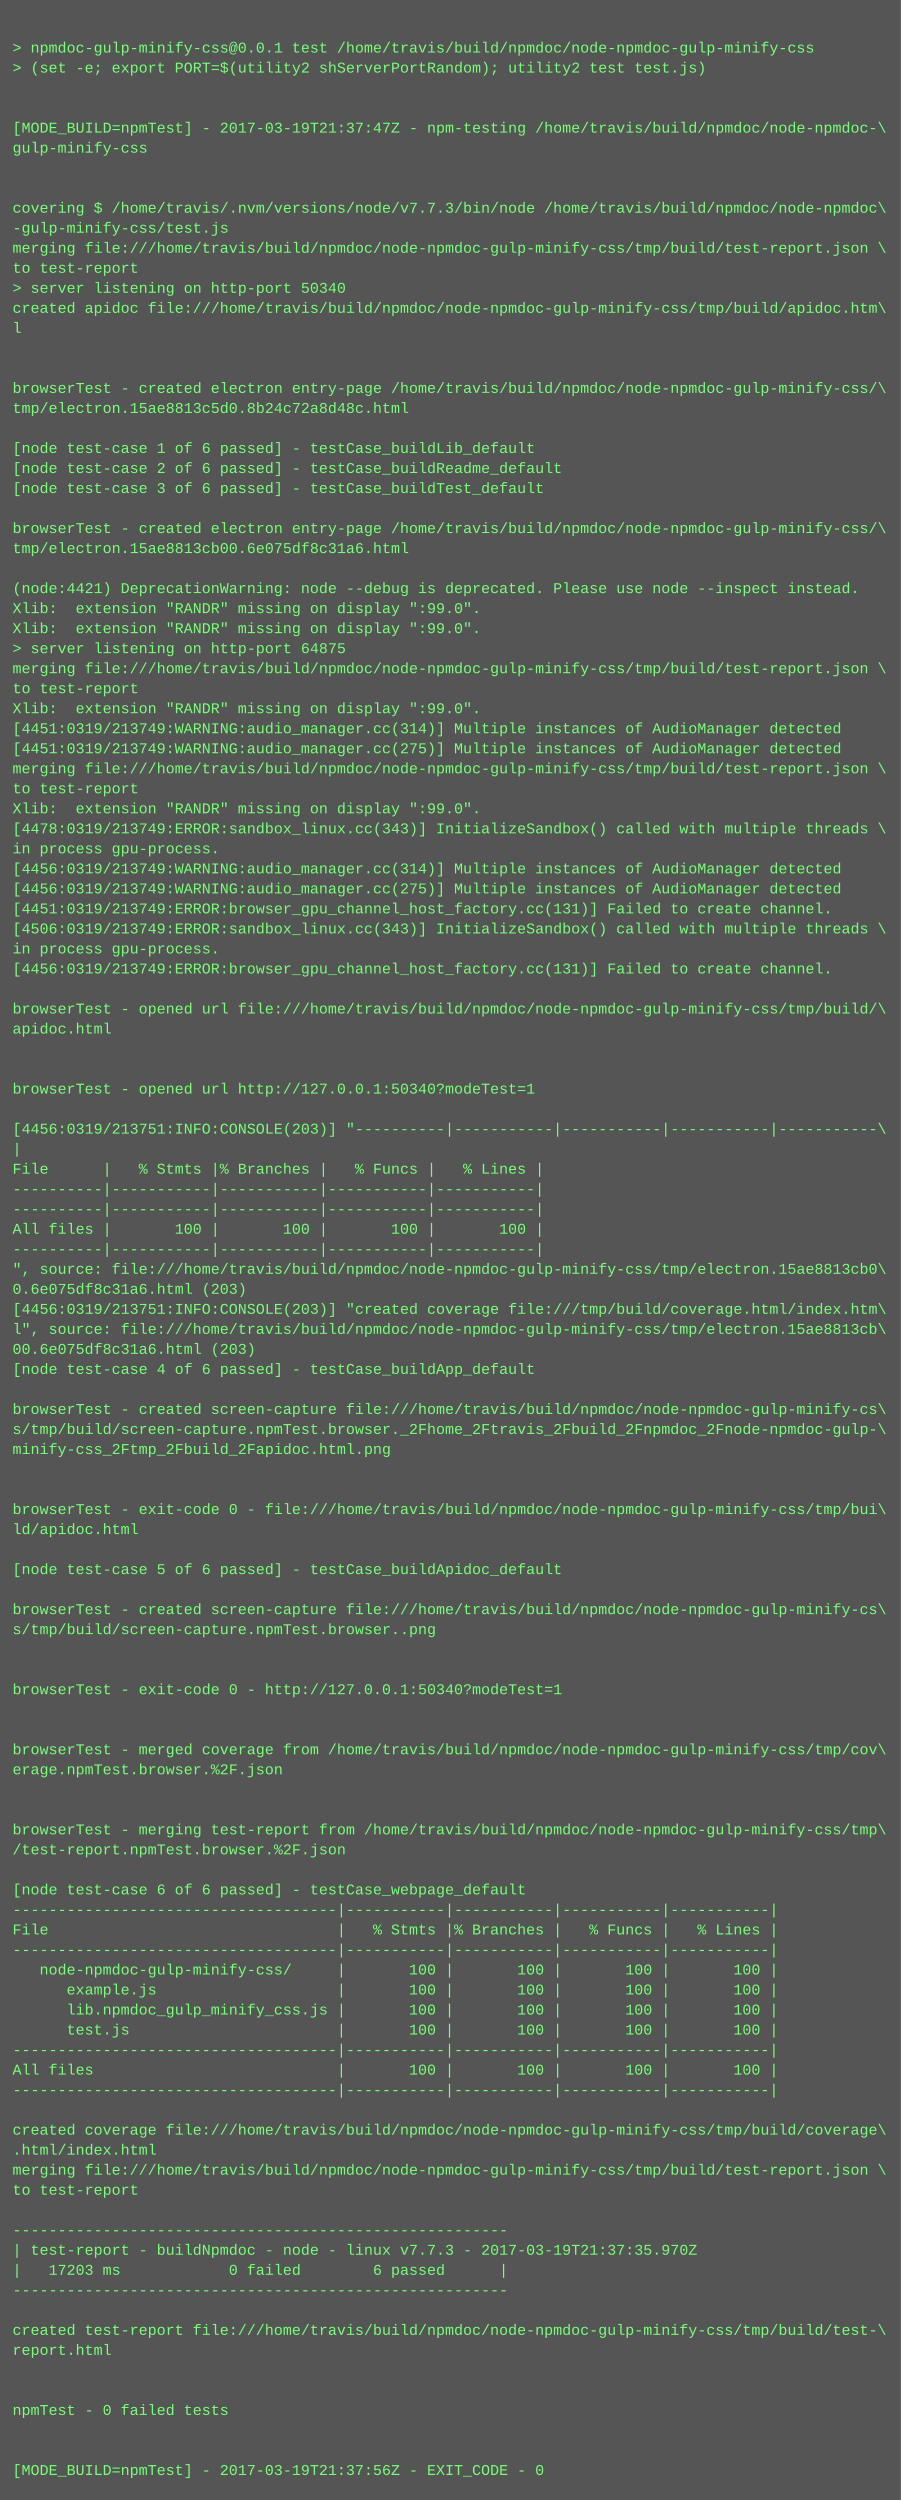
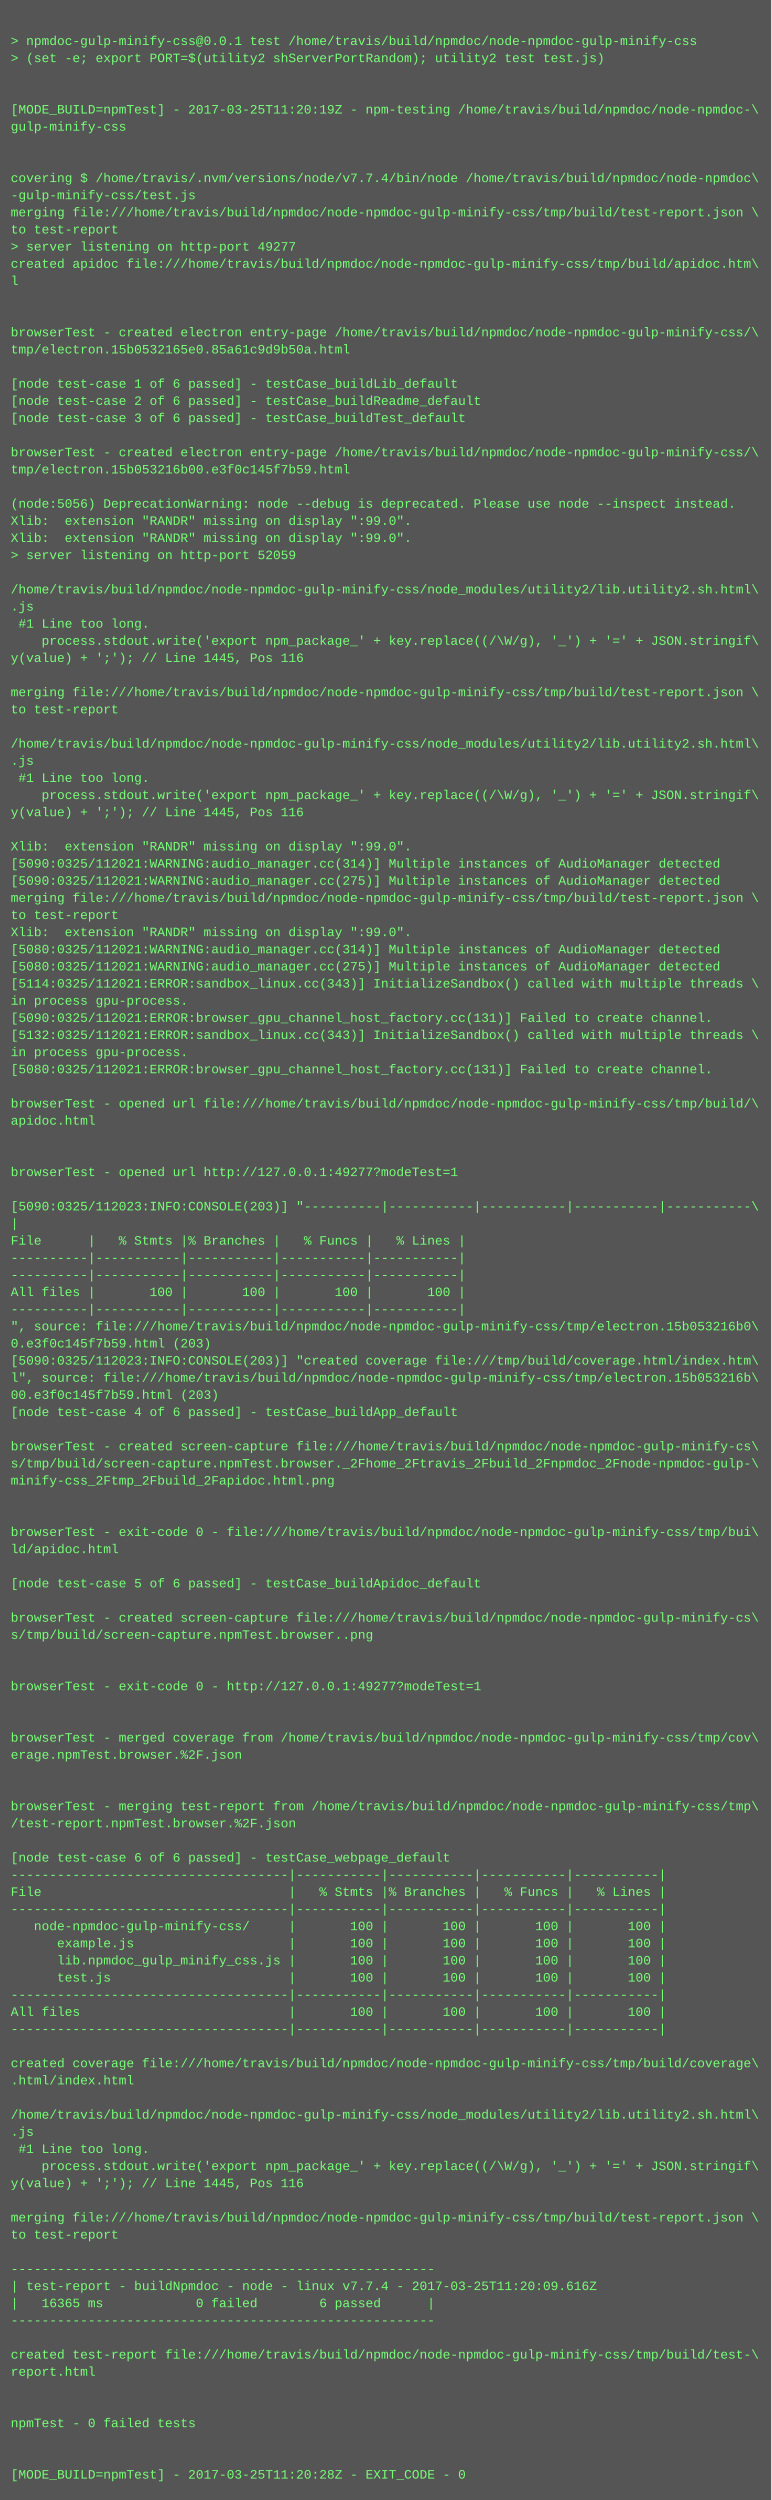
- <svg xmlns="http://www.w3.org/2000/svg" height="1998" width="720">
-   <rect height="1998" fill="#555" width="720" />
+ <svg xmlns="http://www.w3.org/2000/svg" height="2334" width="720">
+   <rect height="2334" fill="#555" width="720" />
  <text fill="#7f7" font-family="Courier New" font-size="12" xml:space="preserve">
    <tspan x="10" y="26" />
    <tspan x="10" y="42">&gt; npmdoc-gulp-minify-css@0.0.1 test /home/travis/build/npmdoc/node-npmdoc-gulp-minify-css</tspan>
    <tspan x="10" y="58">&gt; (set -e; export PORT=$(utility2 shServerPortRandom); utility2 test test.js)</tspan>
    <tspan x="10" y="74" />
    <tspan x="10" y="90" />
-     <tspan x="10" y="106">[MODE_BUILD=npmTest] - 2017-03-19T21:37:47Z - npm-testing /home/travis/build/npmdoc/node-npmdoc-\</tspan>
+     <tspan x="10" y="106">[MODE_BUILD=npmTest] - 2017-03-25T11:20:19Z - npm-testing /home/travis/build/npmdoc/node-npmdoc-\</tspan>
    <tspan x="10" y="122">gulp-minify-css</tspan>
    <tspan x="10" y="138" />
    <tspan x="10" y="154" />
-     <tspan x="10" y="170">covering $ /home/travis/.nvm/versions/node/v7.7.3/bin/node /home/travis/build/npmdoc/node-npmdoc\</tspan>
+     <tspan x="10" y="170">covering $ /home/travis/.nvm/versions/node/v7.7.4/bin/node /home/travis/build/npmdoc/node-npmdoc\</tspan>
    <tspan x="10" y="186">-gulp-minify-css/test.js</tspan>
    <tspan x="10" y="202">merging file:///home/travis/build/npmdoc/node-npmdoc-gulp-minify-css/tmp/build/test-report.json \</tspan>
    <tspan x="10" y="218">to test-report</tspan>
-     <tspan x="10" y="234">&gt; server listening on http-port 50340</tspan>
+     <tspan x="10" y="234">&gt; server listening on http-port 49277</tspan>
    <tspan x="10" y="250">created apidoc file:///home/travis/build/npmdoc/node-npmdoc-gulp-minify-css/tmp/build/apidoc.htm\</tspan>
    <tspan x="10" y="266">l</tspan>
    <tspan x="10" y="282" />
    <tspan x="10" y="298" />
    <tspan x="10" y="314">browserTest - created electron entry-page /home/travis/build/npmdoc/node-npmdoc-gulp-minify-css/\</tspan>
-     <tspan x="10" y="330">tmp/electron.15ae8813c5d0.8b24c72a8d48c.html</tspan>
+     <tspan x="10" y="330">tmp/electron.15b0532165e0.85a61c9d9b50a.html</tspan>
    <tspan x="10" y="346" />
    <tspan x="10" y="362">[node test-case 1 of 6 passed] - testCase_buildLib_default</tspan>
    <tspan x="10" y="378">[node test-case 2 of 6 passed] - testCase_buildReadme_default</tspan>
    <tspan x="10" y="394">[node test-case 3 of 6 passed] - testCase_buildTest_default</tspan>
    <tspan x="10" y="410" />
    <tspan x="10" y="426">browserTest - created electron entry-page /home/travis/build/npmdoc/node-npmdoc-gulp-minify-css/\</tspan>
-     <tspan x="10" y="442">tmp/electron.15ae8813cb00.6e075df8c31a6.html</tspan>
+     <tspan x="10" y="442">tmp/electron.15b053216b00.e3f0c145f7b59.html</tspan>
    <tspan x="10" y="458" />
-     <tspan x="10" y="474">(node:4421) DeprecationWarning: node --debug is deprecated. Please use node --inspect instead.</tspan>
+     <tspan x="10" y="474">(node:5056) DeprecationWarning: node --debug is deprecated. Please use node --inspect instead.</tspan>
    <tspan x="10" y="490">Xlib:  extension "RANDR" missing on display ":99.0".</tspan>
    <tspan x="10" y="506">Xlib:  extension "RANDR" missing on display ":99.0".</tspan>
-     <tspan x="10" y="522">&gt; server listening on http-port 64875</tspan>
-     <tspan x="10" y="538">merging file:///home/travis/build/npmdoc/node-npmdoc-gulp-minify-css/tmp/build/test-report.json \</tspan>
-     <tspan x="10" y="554">to test-report</tspan>
-     <tspan x="10" y="570">Xlib:  extension "RANDR" missing on display ":99.0".</tspan>
-     <tspan x="10" y="586">[4451:0319/213749:WARNING:audio_manager.cc(314)] Multiple instances of AudioManager detected</tspan>
-     <tspan x="10" y="602">[4451:0319/213749:WARNING:audio_manager.cc(275)] Multiple instances of AudioManager detected</tspan>
-     <tspan x="10" y="618">merging file:///home/travis/build/npmdoc/node-npmdoc-gulp-minify-css/tmp/build/test-report.json \</tspan>
-     <tspan x="10" y="634">to test-report</tspan>
-     <tspan x="10" y="650">Xlib:  extension "RANDR" missing on display ":99.0".</tspan>
-     <tspan x="10" y="666">[4478:0319/213749:ERROR:sandbox_linux.cc(343)] InitializeSandbox() called with multiple threads \</tspan>
-     <tspan x="10" y="682">in process gpu-process. </tspan>
-     <tspan x="10" y="698">[4456:0319/213749:WARNING:audio_manager.cc(314)] Multiple instances of AudioManager detected</tspan>
-     <tspan x="10" y="714">[4456:0319/213749:WARNING:audio_manager.cc(275)] Multiple instances of AudioManager detected</tspan>
-     <tspan x="10" y="730">[4451:0319/213749:ERROR:browser_gpu_channel_host_factory.cc(131)] Failed to create channel.</tspan>
-     <tspan x="10" y="746">[4506:0319/213749:ERROR:sandbox_linux.cc(343)] InitializeSandbox() called with multiple threads \</tspan>
-     <tspan x="10" y="762">in process gpu-process. </tspan>
-     <tspan x="10" y="778">[4456:0319/213749:ERROR:browser_gpu_channel_host_factory.cc(131)] Failed to create channel.</tspan>
-     <tspan x="10" y="794" />
-     <tspan x="10" y="810">browserTest - opened url file:///home/travis/build/npmdoc/node-npmdoc-gulp-minify-css/tmp/build/\</tspan>
-     <tspan x="10" y="826">apidoc.html</tspan>
-     <tspan x="10" y="842" />
-     <tspan x="10" y="858" />
-     <tspan x="10" y="874">browserTest - opened url http://127.0.0.1:50340?modeTest=1</tspan>
-     <tspan x="10" y="890" />
-     <tspan x="10" y="906">[4456:0319/213751:INFO:CONSOLE(203)] "----------|-----------|-----------|-----------|-----------\</tspan>
-     <tspan x="10" y="922">|</tspan>
-     <tspan x="10" y="938">File      |   % Stmts |% Branches |   % Funcs |   % Lines |</tspan>
-     <tspan x="10" y="954">----------|-----------|-----------|-----------|-----------|</tspan>
-     <tspan x="10" y="970">----------|-----------|-----------|-----------|-----------|</tspan>
-     <tspan x="10" y="986">All files |       100 |       100 |       100 |       100 |</tspan>
-     <tspan x="10" y="1002">----------|-----------|-----------|-----------|-----------|</tspan>
-     <tspan x="10" y="1018">", source: file:///home/travis/build/npmdoc/node-npmdoc-gulp-minify-css/tmp/electron.15ae8813cb0\</tspan>
-     <tspan x="10" y="1034">0.6e075df8c31a6.html (203)</tspan>
-     <tspan x="10" y="1050">[4456:0319/213751:INFO:CONSOLE(203)] "created coverage file:///tmp/build/coverage.html/index.htm\</tspan>
-     <tspan x="10" y="1066">l", source: file:///home/travis/build/npmdoc/node-npmdoc-gulp-minify-css/tmp/electron.15ae8813cb\</tspan>
-     <tspan x="10" y="1082">00.6e075df8c31a6.html (203)</tspan>
-     <tspan x="10" y="1098">[node test-case 4 of 6 passed] - testCase_buildApp_default</tspan>
+     <tspan x="10" y="522">&gt; server listening on http-port 52059</tspan>
+     <tspan x="10" y="538" />
+     <tspan x="10" y="554">/home/travis/build/npmdoc/node-npmdoc-gulp-minify-css/node_modules/utility2/lib.utility2.sh.html\</tspan>
+     <tspan x="10" y="570">.js</tspan>
+     <tspan x="10" y="586"> #1 Line too long.</tspan>
+     <tspan x="10" y="602">    process.stdout.write('export npm_package_' + key.replace((/\W/g), '_') + '=' + JSON.stringif\</tspan>
+     <tspan x="10" y="618">y(value) + ';'); // Line 1445, Pos 116</tspan>
+     <tspan x="10" y="634" />
+     <tspan x="10" y="650">merging file:///home/travis/build/npmdoc/node-npmdoc-gulp-minify-css/tmp/build/test-report.json \</tspan>
+     <tspan x="10" y="666">to test-report</tspan>
+     <tspan x="10" y="682" />
+     <tspan x="10" y="698">/home/travis/build/npmdoc/node-npmdoc-gulp-minify-css/node_modules/utility2/lib.utility2.sh.html\</tspan>
+     <tspan x="10" y="714">.js</tspan>
+     <tspan x="10" y="730"> #1 Line too long.</tspan>
+     <tspan x="10" y="746">    process.stdout.write('export npm_package_' + key.replace((/\W/g), '_') + '=' + JSON.stringif\</tspan>
+     <tspan x="10" y="762">y(value) + ';'); // Line 1445, Pos 116</tspan>
+     <tspan x="10" y="778" />
+     <tspan x="10" y="794">Xlib:  extension "RANDR" missing on display ":99.0".</tspan>
+     <tspan x="10" y="810">[5090:0325/112021:WARNING:audio_manager.cc(314)] Multiple instances of AudioManager detected</tspan>
+     <tspan x="10" y="826">[5090:0325/112021:WARNING:audio_manager.cc(275)] Multiple instances of AudioManager detected</tspan>
+     <tspan x="10" y="842">merging file:///home/travis/build/npmdoc/node-npmdoc-gulp-minify-css/tmp/build/test-report.json \</tspan>
+     <tspan x="10" y="858">to test-report</tspan>
+     <tspan x="10" y="874">Xlib:  extension "RANDR" missing on display ":99.0".</tspan>
+     <tspan x="10" y="890">[5080:0325/112021:WARNING:audio_manager.cc(314)] Multiple instances of AudioManager detected</tspan>
+     <tspan x="10" y="906">[5080:0325/112021:WARNING:audio_manager.cc(275)] Multiple instances of AudioManager detected</tspan>
+     <tspan x="10" y="922">[5114:0325/112021:ERROR:sandbox_linux.cc(343)] InitializeSandbox() called with multiple threads \</tspan>
+     <tspan x="10" y="938">in process gpu-process. </tspan>
+     <tspan x="10" y="954">[5090:0325/112021:ERROR:browser_gpu_channel_host_factory.cc(131)] Failed to create channel.</tspan>
+     <tspan x="10" y="970">[5132:0325/112021:ERROR:sandbox_linux.cc(343)] InitializeSandbox() called with multiple threads \</tspan>
+     <tspan x="10" y="986">in process gpu-process. </tspan>
+     <tspan x="10" y="1002">[5080:0325/112021:ERROR:browser_gpu_channel_host_factory.cc(131)] Failed to create channel.</tspan>
+     <tspan x="10" y="1018" />
+     <tspan x="10" y="1034">browserTest - opened url file:///home/travis/build/npmdoc/node-npmdoc-gulp-minify-css/tmp/build/\</tspan>
+     <tspan x="10" y="1050">apidoc.html</tspan>
+     <tspan x="10" y="1066" />
+     <tspan x="10" y="1082" />
+     <tspan x="10" y="1098">browserTest - opened url http://127.0.0.1:49277?modeTest=1</tspan>
    <tspan x="10" y="1114" />
-     <tspan x="10" y="1130">browserTest - created screen-capture file:///home/travis/build/npmdoc/node-npmdoc-gulp-minify-cs\</tspan>
-     <tspan x="10" y="1146">s/tmp/build/screen-capture.npmTest.browser._2Fhome_2Ftravis_2Fbuild_2Fnpmdoc_2Fnode-npmdoc-gulp-\</tspan>
-     <tspan x="10" y="1162">minify-css_2Ftmp_2Fbuild_2Fapidoc.html.png</tspan>
-     <tspan x="10" y="1178" />
-     <tspan x="10" y="1194" />
-     <tspan x="10" y="1210">browserTest - exit-code 0 - file:///home/travis/build/npmdoc/node-npmdoc-gulp-minify-css/tmp/bui\</tspan>
-     <tspan x="10" y="1226">ld/apidoc.html</tspan>
-     <tspan x="10" y="1242" />
-     <tspan x="10" y="1258">[node test-case 5 of 6 passed] - testCase_buildApidoc_default</tspan>
-     <tspan x="10" y="1274" />
-     <tspan x="10" y="1290">browserTest - created screen-capture file:///home/travis/build/npmdoc/node-npmdoc-gulp-minify-cs\</tspan>
-     <tspan x="10" y="1306">s/tmp/build/screen-capture.npmTest.browser..png</tspan>
-     <tspan x="10" y="1322" />
+     <tspan x="10" y="1130">[5090:0325/112023:INFO:CONSOLE(203)] "----------|-----------|-----------|-----------|-----------\</tspan>
+     <tspan x="10" y="1146">|</tspan>
+     <tspan x="10" y="1162">File      |   % Stmts |% Branches |   % Funcs |   % Lines |</tspan>
+     <tspan x="10" y="1178">----------|-----------|-----------|-----------|-----------|</tspan>
+     <tspan x="10" y="1194">----------|-----------|-----------|-----------|-----------|</tspan>
+     <tspan x="10" y="1210">All files |       100 |       100 |       100 |       100 |</tspan>
+     <tspan x="10" y="1226">----------|-----------|-----------|-----------|-----------|</tspan>
+     <tspan x="10" y="1242">", source: file:///home/travis/build/npmdoc/node-npmdoc-gulp-minify-css/tmp/electron.15b053216b0\</tspan>
+     <tspan x="10" y="1258">0.e3f0c145f7b59.html (203)</tspan>
+     <tspan x="10" y="1274">[5090:0325/112023:INFO:CONSOLE(203)] "created coverage file:///tmp/build/coverage.html/index.htm\</tspan>
+     <tspan x="10" y="1290">l", source: file:///home/travis/build/npmdoc/node-npmdoc-gulp-minify-css/tmp/electron.15b053216b\</tspan>
+     <tspan x="10" y="1306">00.e3f0c145f7b59.html (203)</tspan>
+     <tspan x="10" y="1322">[node test-case 4 of 6 passed] - testCase_buildApp_default</tspan>
    <tspan x="10" y="1338" />
-     <tspan x="10" y="1354">browserTest - exit-code 0 - http://127.0.0.1:50340?modeTest=1</tspan>
-     <tspan x="10" y="1370" />
-     <tspan x="10" y="1386" />
-     <tspan x="10" y="1402">browserTest - merged coverage from /home/travis/build/npmdoc/node-npmdoc-gulp-minify-css/tmp/cov\</tspan>
-     <tspan x="10" y="1418">erage.npmTest.browser.%2F.json</tspan>
-     <tspan x="10" y="1434" />
-     <tspan x="10" y="1450" />
-     <tspan x="10" y="1466">browserTest - merging test-report from /home/travis/build/npmdoc/node-npmdoc-gulp-minify-css/tmp\</tspan>
-     <tspan x="10" y="1482">/test-report.npmTest.browser.%2F.json</tspan>
+     <tspan x="10" y="1354">browserTest - created screen-capture file:///home/travis/build/npmdoc/node-npmdoc-gulp-minify-cs\</tspan>
+     <tspan x="10" y="1370">s/tmp/build/screen-capture.npmTest.browser._2Fhome_2Ftravis_2Fbuild_2Fnpmdoc_2Fnode-npmdoc-gulp-\</tspan>
+     <tspan x="10" y="1386">minify-css_2Ftmp_2Fbuild_2Fapidoc.html.png</tspan>
+     <tspan x="10" y="1402" />
+     <tspan x="10" y="1418" />
+     <tspan x="10" y="1434">browserTest - exit-code 0 - file:///home/travis/build/npmdoc/node-npmdoc-gulp-minify-css/tmp/bui\</tspan>
+     <tspan x="10" y="1450">ld/apidoc.html</tspan>
+     <tspan x="10" y="1466" />
+     <tspan x="10" y="1482">[node test-case 5 of 6 passed] - testCase_buildApidoc_default</tspan>
    <tspan x="10" y="1498" />
-     <tspan x="10" y="1514">[node test-case 6 of 6 passed] - testCase_webpage_default</tspan>
-     <tspan x="10" y="1530">------------------------------------|-----------|-----------|-----------|-----------|</tspan>
-     <tspan x="10" y="1546">File                                |   % Stmts |% Branches |   % Funcs |   % Lines |</tspan>
-     <tspan x="10" y="1562">------------------------------------|-----------|-----------|-----------|-----------|</tspan>
-     <tspan x="10" y="1578">   node-npmdoc-gulp-minify-css/     |       100 |       100 |       100 |       100 |</tspan>
-     <tspan x="10" y="1594">      example.js                    |       100 |       100 |       100 |       100 |</tspan>
-     <tspan x="10" y="1610">      lib.npmdoc_gulp_minify_css.js |       100 |       100 |       100 |       100 |</tspan>
-     <tspan x="10" y="1626">      test.js                       |       100 |       100 |       100 |       100 |</tspan>
-     <tspan x="10" y="1642">------------------------------------|-----------|-----------|-----------|-----------|</tspan>
-     <tspan x="10" y="1658">All files                           |       100 |       100 |       100 |       100 |</tspan>
-     <tspan x="10" y="1674">------------------------------------|-----------|-----------|-----------|-----------|</tspan>
-     <tspan x="10" y="1690" />
-     <tspan x="10" y="1706">created coverage file:///home/travis/build/npmdoc/node-npmdoc-gulp-minify-css/tmp/build/coverage\</tspan>
-     <tspan x="10" y="1722">.html/index.html</tspan>
-     <tspan x="10" y="1738">merging file:///home/travis/build/npmdoc/node-npmdoc-gulp-minify-css/tmp/build/test-report.json \</tspan>
-     <tspan x="10" y="1754">to test-report</tspan>
-     <tspan x="10" y="1770" />
-     <tspan x="10" y="1786">-------------------------------------------------------</tspan>
-     <tspan x="10" y="1802">| test-report - buildNpmdoc - node - linux v7.7.3 - 2017-03-19T21:37:35.970Z</tspan>
-     <tspan x="10" y="1818">|   17203 ms            0 failed        6 passed      |</tspan>
-     <tspan x="10" y="1834">-------------------------------------------------------</tspan>
-     <tspan x="10" y="1850" />
-     <tspan x="10" y="1866">created test-report file:///home/travis/build/npmdoc/node-npmdoc-gulp-minify-css/tmp/build/test-\</tspan>
-     <tspan x="10" y="1882">report.html</tspan>
-     <tspan x="10" y="1898" />
+     <tspan x="10" y="1514">browserTest - created screen-capture file:///home/travis/build/npmdoc/node-npmdoc-gulp-minify-cs\</tspan>
+     <tspan x="10" y="1530">s/tmp/build/screen-capture.npmTest.browser..png</tspan>
+     <tspan x="10" y="1546" />
+     <tspan x="10" y="1562" />
+     <tspan x="10" y="1578">browserTest - exit-code 0 - http://127.0.0.1:49277?modeTest=1</tspan>
+     <tspan x="10" y="1594" />
+     <tspan x="10" y="1610" />
+     <tspan x="10" y="1626">browserTest - merged coverage from /home/travis/build/npmdoc/node-npmdoc-gulp-minify-css/tmp/cov\</tspan>
+     <tspan x="10" y="1642">erage.npmTest.browser.%2F.json</tspan>
+     <tspan x="10" y="1658" />
+     <tspan x="10" y="1674" />
+     <tspan x="10" y="1690">browserTest - merging test-report from /home/travis/build/npmdoc/node-npmdoc-gulp-minify-css/tmp\</tspan>
+     <tspan x="10" y="1706">/test-report.npmTest.browser.%2F.json</tspan>
+     <tspan x="10" y="1722" />
+     <tspan x="10" y="1738">[node test-case 6 of 6 passed] - testCase_webpage_default</tspan>
+     <tspan x="10" y="1754">------------------------------------|-----------|-----------|-----------|-----------|</tspan>
+     <tspan x="10" y="1770">File                                |   % Stmts |% Branches |   % Funcs |   % Lines |</tspan>
+     <tspan x="10" y="1786">------------------------------------|-----------|-----------|-----------|-----------|</tspan>
+     <tspan x="10" y="1802">   node-npmdoc-gulp-minify-css/     |       100 |       100 |       100 |       100 |</tspan>
+     <tspan x="10" y="1818">      example.js                    |       100 |       100 |       100 |       100 |</tspan>
+     <tspan x="10" y="1834">      lib.npmdoc_gulp_minify_css.js |       100 |       100 |       100 |       100 |</tspan>
+     <tspan x="10" y="1850">      test.js                       |       100 |       100 |       100 |       100 |</tspan>
+     <tspan x="10" y="1866">------------------------------------|-----------|-----------|-----------|-----------|</tspan>
+     <tspan x="10" y="1882">All files                           |       100 |       100 |       100 |       100 |</tspan>
+     <tspan x="10" y="1898">------------------------------------|-----------|-----------|-----------|-----------|</tspan>
    <tspan x="10" y="1914" />
-     <tspan x="10" y="1930">npmTest - 0 failed tests</tspan>
-     <tspan x="10" y="1946" />
+     <tspan x="10" y="1930">created coverage file:///home/travis/build/npmdoc/node-npmdoc-gulp-minify-css/tmp/build/coverage\</tspan>
+     <tspan x="10" y="1946">.html/index.html</tspan>
    <tspan x="10" y="1962" />
-     <tspan x="10" y="1978">[MODE_BUILD=npmTest] - 2017-03-19T21:37:56Z - EXIT_CODE - 0</tspan>
+     <tspan x="10" y="1978">/home/travis/build/npmdoc/node-npmdoc-gulp-minify-css/node_modules/utility2/lib.utility2.sh.html\</tspan>
+     <tspan x="10" y="1994">.js</tspan>
+     <tspan x="10" y="2010"> #1 Line too long.</tspan>
+     <tspan x="10" y="2026">    process.stdout.write('export npm_package_' + key.replace((/\W/g), '_') + '=' + JSON.stringif\</tspan>
+     <tspan x="10" y="2042">y(value) + ';'); // Line 1445, Pos 116</tspan>
+     <tspan x="10" y="2058" />
+     <tspan x="10" y="2074">merging file:///home/travis/build/npmdoc/node-npmdoc-gulp-minify-css/tmp/build/test-report.json \</tspan>
+     <tspan x="10" y="2090">to test-report</tspan>
+     <tspan x="10" y="2106" />
+     <tspan x="10" y="2122">-------------------------------------------------------</tspan>
+     <tspan x="10" y="2138">| test-report - buildNpmdoc - node - linux v7.7.4 - 2017-03-25T11:20:09.616Z</tspan>
+     <tspan x="10" y="2154">|   16365 ms            0 failed        6 passed      |</tspan>
+     <tspan x="10" y="2170">-------------------------------------------------------</tspan>
+     <tspan x="10" y="2186" />
+     <tspan x="10" y="2202">created test-report file:///home/travis/build/npmdoc/node-npmdoc-gulp-minify-css/tmp/build/test-\</tspan>
+     <tspan x="10" y="2218">report.html</tspan>
+     <tspan x="10" y="2234" />
+     <tspan x="10" y="2250" />
+     <tspan x="10" y="2266">npmTest - 0 failed tests</tspan>
+     <tspan x="10" y="2282" />
+     <tspan x="10" y="2298" />
+     <tspan x="10" y="2314">[MODE_BUILD=npmTest] - 2017-03-25T11:20:28Z - EXIT_CODE - 0</tspan>
  </text>
</svg>
